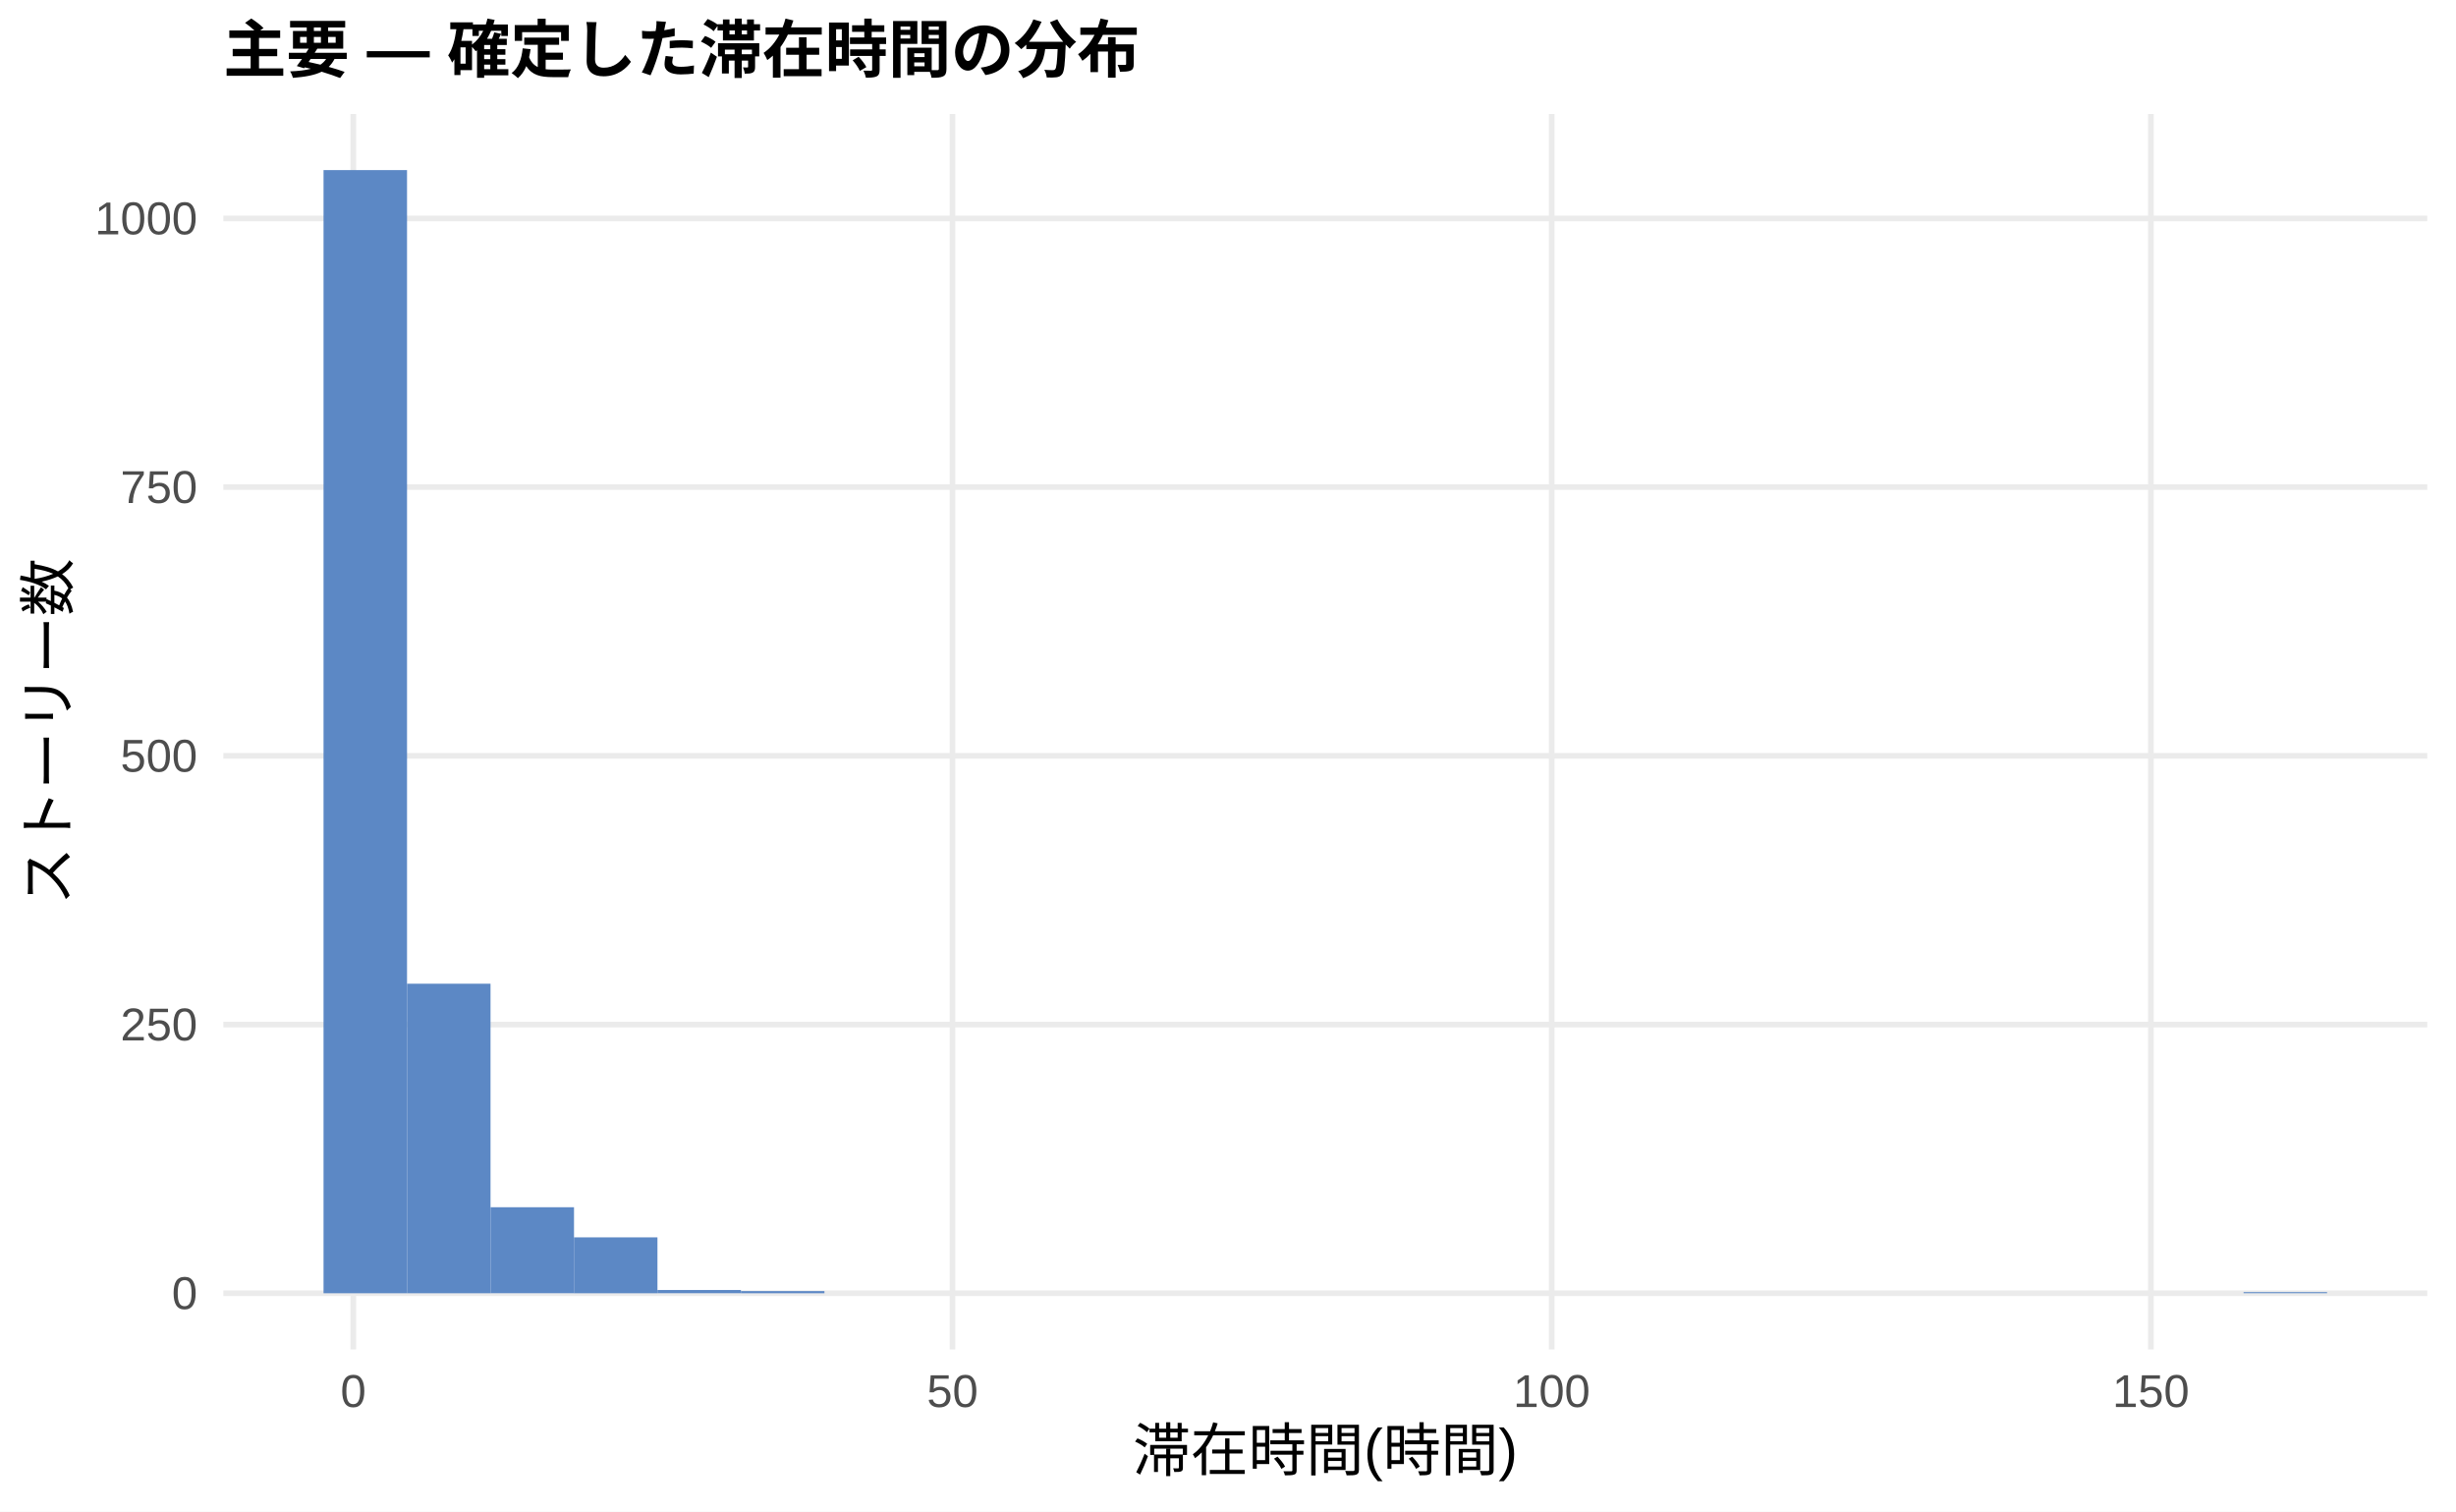
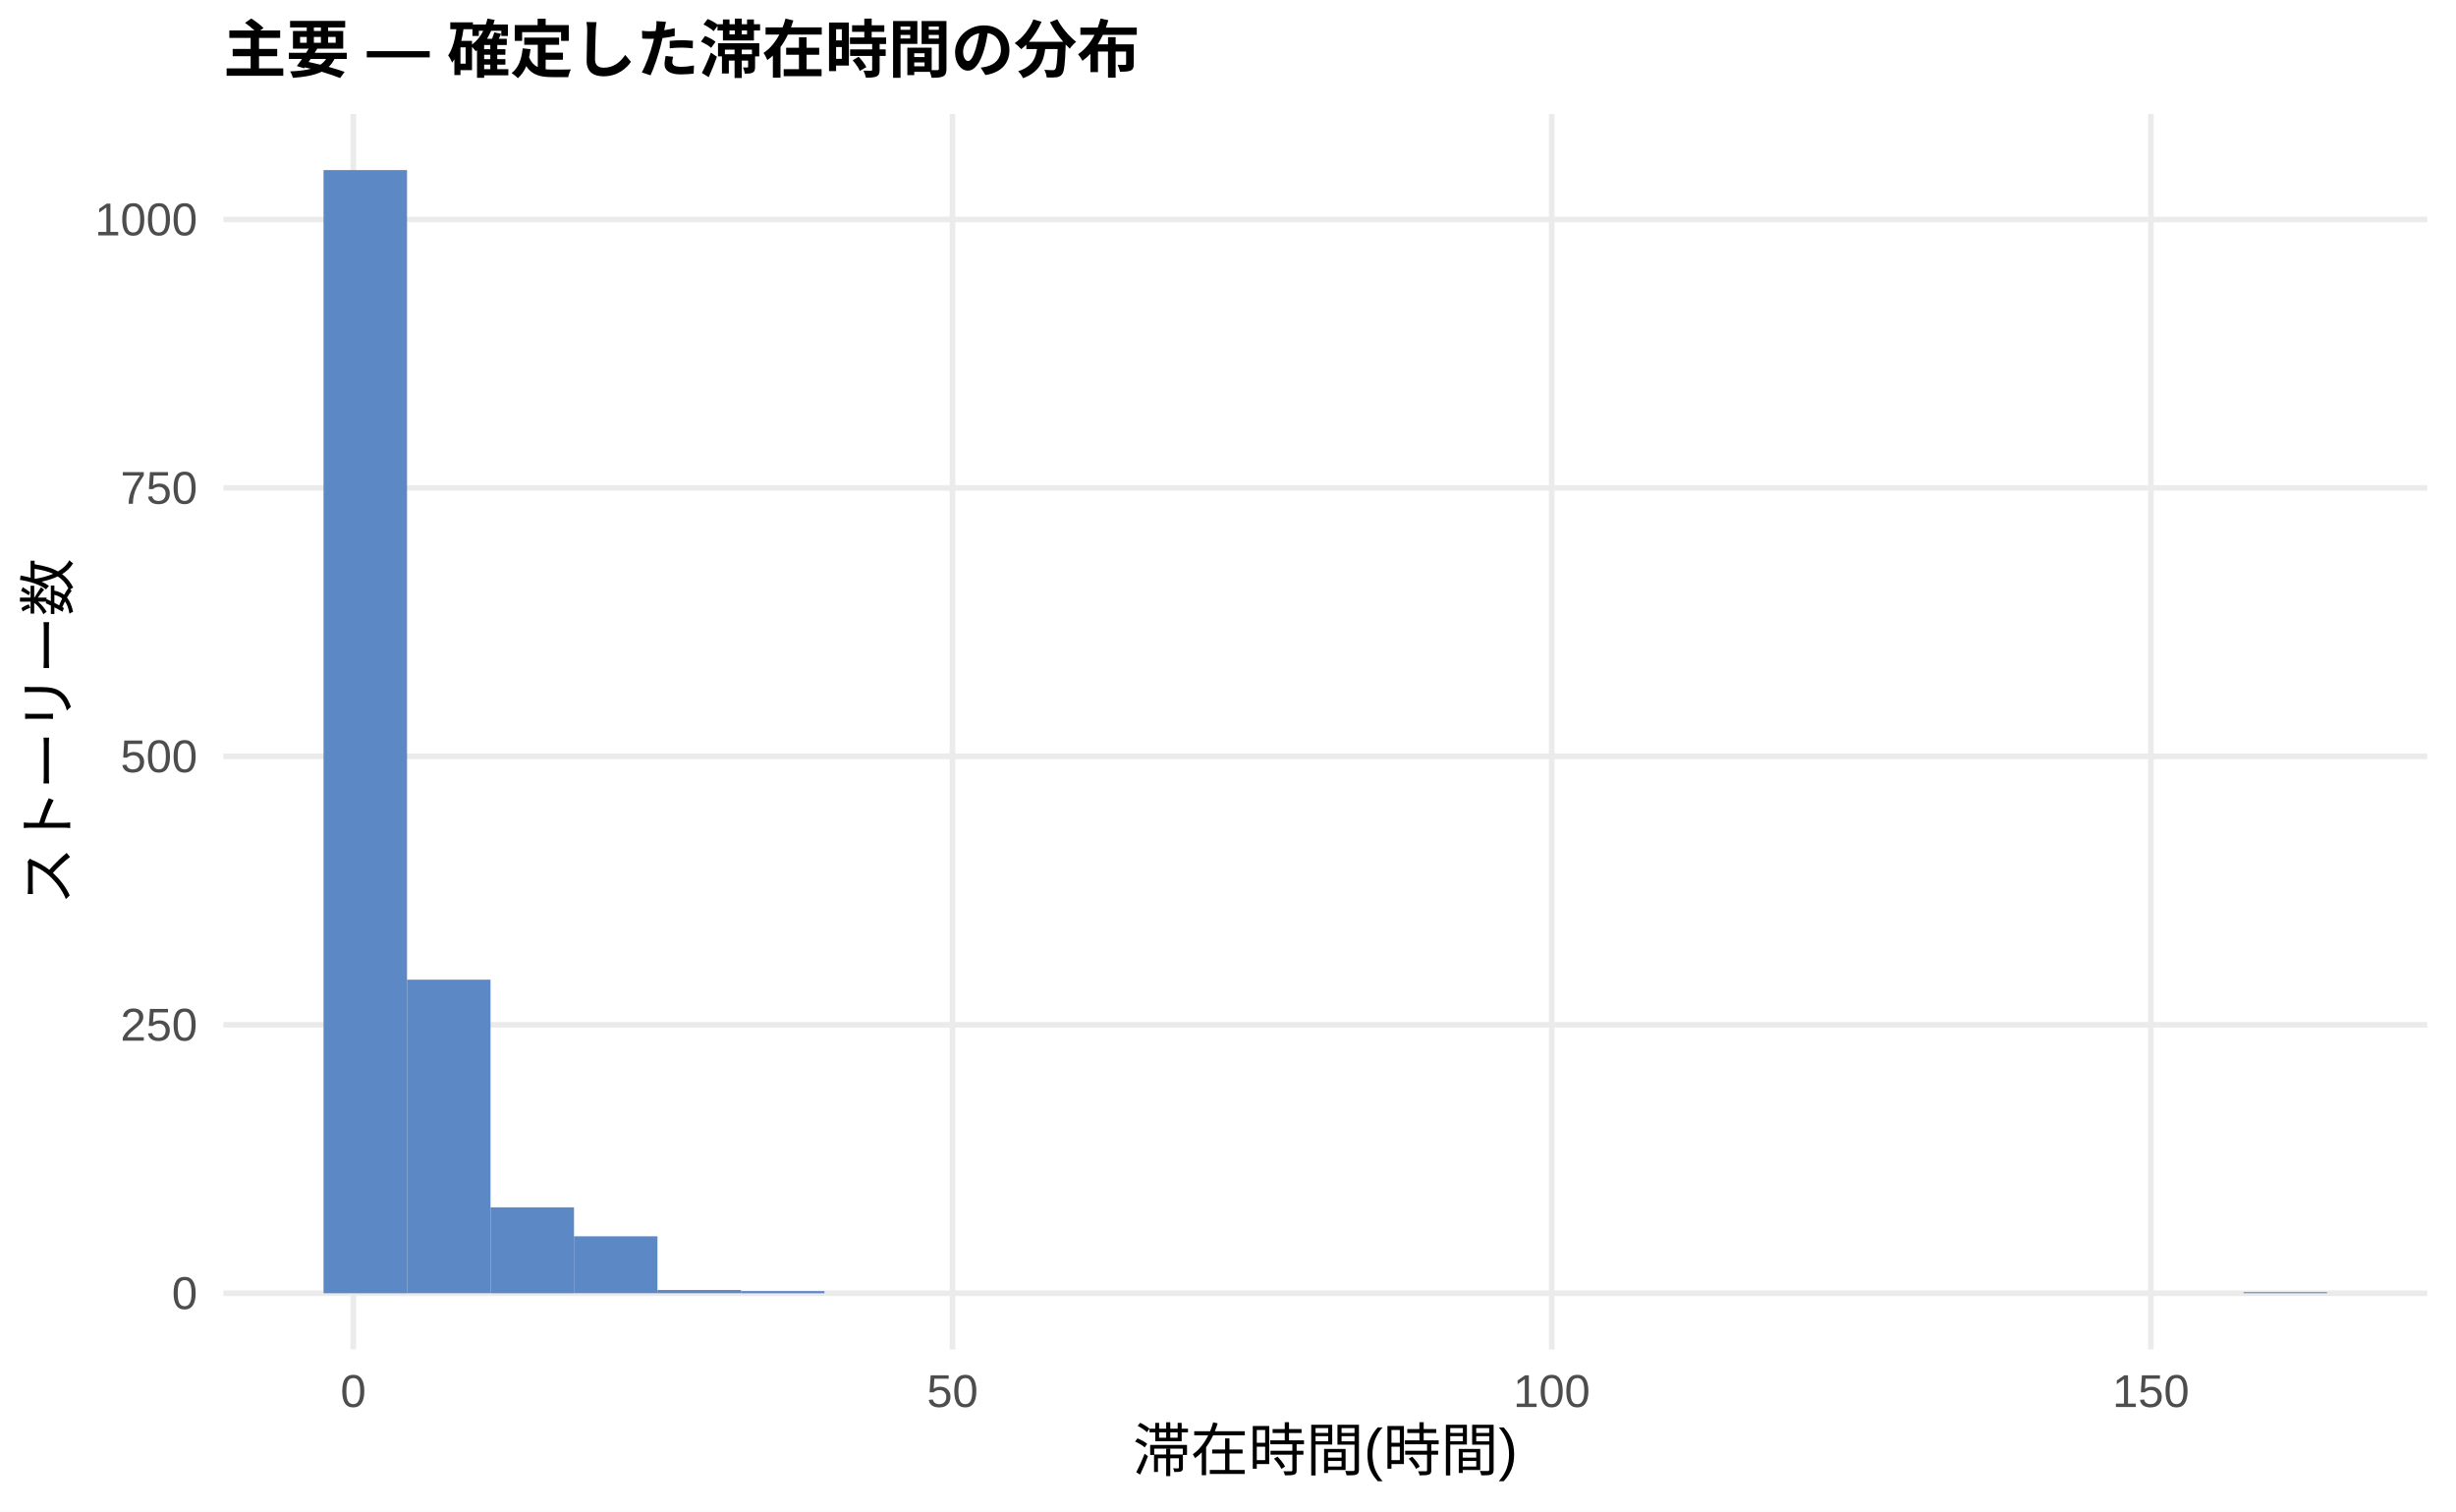
<svg xmlns="http://www.w3.org/2000/svg" width="468.00pt" height="288.00pt" viewBox="0 0 468.00 288.00">
  <g class="svglite">
    <defs>
      <style type="text/css">
    .svglite line, .svglite polyline, .svglite polygon, .svglite path, .svglite rect, .svglite circle {
      fill: none;
      stroke: #000000;
      stroke-linecap: round;
      stroke-linejoin: round;
      stroke-miterlimit: 10.00;
    }
    .svglite text {
      white-space: pre;
    }
    .svglite g.glyphgroup path {
      fill: inherit;
      stroke: none;
    }
  </style>
    </defs>
    <rect width="100%" height="100%" style="stroke: none; fill: #FFFFFF;" />
    <defs>
      <clipPath id="cpMC4wMHw0NjguMDB8MC4wMHwyODguMDA=">
        <rect x="0.00" y="0.00" width="468.00" height="288.00" />
      </clipPath>
    </defs>
    <g clip-path="url(#cpMC4wMHw0NjguMDB8MC4wMHwyODguMDA=)">
      <rect x="0.00" y="0.00" width="468.00" height="288.00" style="stroke-width: 1.07; stroke: none; fill: #FFFFFF;" />
    </g>
    <defs>
      <clipPath id="cpNDIuNTZ8NDYyLjUyfDIxLjcxfDI1Ny4xMg==">
        <rect x="42.56" y="21.71" width="419.96" height="235.41" />
      </clipPath>
    </defs>
    <g clip-path="url(#cpNDIuNTZ8NDYyLjUyfDIxLjcxfDI1Ny4xMg==)">
      <polyline points="42.56,246.42 462.52,246.42 " style="stroke-width: 1.07; stroke: #EBEBEB; stroke-linecap: butt;" />
-       <polyline points="42.56,195.22 462.52,195.22 " style="stroke-width: 1.07; stroke: #EBEBEB; stroke-linecap: butt;" />
-       <polyline points="42.56,144.02 462.52,144.02 " style="stroke-width: 1.07; stroke: #EBEBEB; stroke-linecap: butt;" />
-       <polyline points="42.56,92.82 462.52,92.82 " style="stroke-width: 1.07; stroke: #EBEBEB; stroke-linecap: butt;" />
-       <polyline points="42.56,41.62 462.52,41.62 " style="stroke-width: 1.07; stroke: #EBEBEB; stroke-linecap: butt;" />
+       <polyline points="42.56,195.27 462.52,195.27 " style="stroke-width: 1.07; stroke: #EBEBEB; stroke-linecap: butt;" />
+       <polyline points="42.56,144.12 462.52,144.12 " style="stroke-width: 1.07; stroke: #EBEBEB; stroke-linecap: butt;" />
+       <polyline points="42.56,92.97 462.52,92.97 " style="stroke-width: 1.07; stroke: #EBEBEB; stroke-linecap: butt;" />
+       <polyline points="42.56,41.82 462.52,41.82 " style="stroke-width: 1.07; stroke: #EBEBEB; stroke-linecap: butt;" />
      <polyline points="67.32,257.12 67.32,21.71 " style="stroke-width: 1.07; stroke: #EBEBEB; stroke-linecap: butt;" />
      <polyline points="181.50,257.12 181.50,21.71 " style="stroke-width: 1.07; stroke: #EBEBEB; stroke-linecap: butt;" />
      <polyline points="295.68,257.12 295.68,21.71 " style="stroke-width: 1.07; stroke: #EBEBEB; stroke-linecap: butt;" />
      <polyline points="409.86,257.12 409.86,21.71 " style="stroke-width: 1.07; stroke: #EBEBEB; stroke-linecap: butt;" />
      <rect x="61.65" y="32.41" width="15.91" height="214.01" style="stroke-width: 1.07; stroke: none; stroke-linecap: butt; stroke-linejoin: miter; fill: #5C88C5;" />
-       <rect x="77.56" y="187.44" width="15.91" height="58.98" style="stroke-width: 1.07; stroke: none; stroke-linecap: butt; stroke-linejoin: miter; fill: #5C88C5;" />
-       <rect x="93.47" y="230.03" width="15.91" height="16.38" style="stroke-width: 1.07; stroke: none; stroke-linecap: butt; stroke-linejoin: miter; fill: #5C88C5;" />
-       <rect x="109.37" y="235.77" width="15.91" height="10.65" style="stroke-width: 1.07; stroke: none; stroke-linecap: butt; stroke-linejoin: miter; fill: #5C88C5;" />
+       <rect x="77.56" y="186.67" width="15.91" height="59.74" style="stroke-width: 1.07; stroke: none; stroke-linecap: butt; stroke-linejoin: miter; fill: #5C88C5;" />
+       <rect x="93.47" y="230.05" width="15.91" height="16.37" style="stroke-width: 1.07; stroke: none; stroke-linecap: butt; stroke-linejoin: miter; fill: #5C88C5;" />
+       <rect x="109.37" y="235.57" width="15.91" height="10.84" style="stroke-width: 1.07; stroke: none; stroke-linecap: butt; stroke-linejoin: miter; fill: #5C88C5;" />
      <rect x="125.28" y="245.80" width="15.91" height="0.61" style="stroke-width: 1.07; stroke: none; stroke-linecap: butt; stroke-linejoin: miter; fill: #5C88C5;" />
      <rect x="141.19" y="246.01" width="15.91" height="0.41" style="stroke-width: 1.07; stroke: none; stroke-linecap: butt; stroke-linejoin: miter; fill: #5C88C5;" />
      <rect x="157.10" y="246.42" width="15.91" height="0.00" style="stroke-width: 1.07; stroke: none; stroke-linecap: butt; stroke-linejoin: miter; fill: #5C88C5;" />
      <rect x="173.00" y="246.42" width="15.91" height="0.00" style="stroke-width: 1.07; stroke: none; stroke-linecap: butt; stroke-linejoin: miter; fill: #5C88C5;" />
      <rect x="188.91" y="246.42" width="15.91" height="0.00" style="stroke-width: 1.07; stroke: none; stroke-linecap: butt; stroke-linejoin: miter; fill: #5C88C5;" />
      <rect x="204.82" y="246.42" width="15.91" height="0.00" style="stroke-width: 1.07; stroke: none; stroke-linecap: butt; stroke-linejoin: miter; fill: #5C88C5;" />
      <rect x="220.73" y="246.42" width="15.91" height="0.00" style="stroke-width: 1.07; stroke: none; stroke-linecap: butt; stroke-linejoin: miter; fill: #5C88C5;" />
      <rect x="236.63" y="246.42" width="15.91" height="0.00" style="stroke-width: 1.07; stroke: none; stroke-linecap: butt; stroke-linejoin: miter; fill: #5C88C5;" />
      <rect x="252.54" y="246.42" width="15.91" height="0.00" style="stroke-width: 1.07; stroke: none; stroke-linecap: butt; stroke-linejoin: miter; fill: #5C88C5;" />
      <rect x="268.45" y="246.42" width="15.91" height="0.00" style="stroke-width: 1.07; stroke: none; stroke-linecap: butt; stroke-linejoin: miter; fill: #5C88C5;" />
      <rect x="284.36" y="246.42" width="15.91" height="0.00" style="stroke-width: 1.07; stroke: none; stroke-linecap: butt; stroke-linejoin: miter; fill: #5C88C5;" />
      <rect x="300.26" y="246.42" width="15.91" height="0.00" style="stroke-width: 1.07; stroke: none; stroke-linecap: butt; stroke-linejoin: miter; fill: #5C88C5;" />
      <rect x="316.17" y="246.42" width="15.91" height="0.00" style="stroke-width: 1.07; stroke: none; stroke-linecap: butt; stroke-linejoin: miter; fill: #5C88C5;" />
      <rect x="332.08" y="246.42" width="15.91" height="0.00" style="stroke-width: 1.07; stroke: none; stroke-linecap: butt; stroke-linejoin: miter; fill: #5C88C5;" />
      <rect x="347.99" y="246.42" width="15.91" height="0.00" style="stroke-width: 1.07; stroke: none; stroke-linecap: butt; stroke-linejoin: miter; fill: #5C88C5;" />
      <rect x="363.89" y="246.42" width="15.91" height="0.00" style="stroke-width: 1.07; stroke: none; stroke-linecap: butt; stroke-linejoin: miter; fill: #5C88C5;" />
      <rect x="379.80" y="246.42" width="15.91" height="0.00" style="stroke-width: 1.07; stroke: none; stroke-linecap: butt; stroke-linejoin: miter; fill: #5C88C5;" />
      <rect x="395.71" y="246.42" width="15.91" height="0.00" style="stroke-width: 1.07; stroke: none; stroke-linecap: butt; stroke-linejoin: miter; fill: #5C88C5;" />
      <rect x="411.62" y="246.42" width="15.91" height="0.00" style="stroke-width: 1.07; stroke: none; stroke-linecap: butt; stroke-linejoin: miter; fill: #5C88C5;" />
      <rect x="427.52" y="246.21" width="15.91" height="0.20" style="stroke-width: 1.07; stroke: none; stroke-linecap: butt; stroke-linejoin: miter; fill: #5C88C5;" />
    </g>
    <g clip-path="url(#cpMC4wMHw0NjguMDB8MC4wMHwyODguMDA=)">
      <text x="37.63" y="249.44" text-anchor="end" style="font-size: 8.80px;fill: #4D4D4D; font-family: &quot;Liberation Sans&quot;;" textLength="4.89px" lengthAdjust="spacingAndGlyphs">0</text>
-       <text x="37.63" y="198.25" text-anchor="end" style="font-size: 8.80px;fill: #4D4D4D; font-family: &quot;Liberation Sans&quot;;" textLength="14.67px" lengthAdjust="spacingAndGlyphs">250</text>
-       <text x="37.63" y="147.05" text-anchor="end" style="font-size: 8.80px;fill: #4D4D4D; font-family: &quot;Liberation Sans&quot;;" textLength="14.67px" lengthAdjust="spacingAndGlyphs">500</text>
-       <text x="37.63" y="95.85" text-anchor="end" style="font-size: 8.80px;fill: #4D4D4D; font-family: &quot;Liberation Sans&quot;;" textLength="14.67px" lengthAdjust="spacingAndGlyphs">750</text>
-       <text x="37.63" y="44.65" text-anchor="end" style="font-size: 8.80px;fill: #4D4D4D; font-family: &quot;Liberation Sans&quot;;" textLength="19.56px" lengthAdjust="spacingAndGlyphs">1000</text>
+       <text x="37.63" y="198.29" text-anchor="end" style="font-size: 8.80px;fill: #4D4D4D; font-family: &quot;Liberation Sans&quot;;" textLength="14.67px" lengthAdjust="spacingAndGlyphs">250</text>
+       <text x="37.63" y="147.15" text-anchor="end" style="font-size: 8.80px;fill: #4D4D4D; font-family: &quot;Liberation Sans&quot;;" textLength="14.67px" lengthAdjust="spacingAndGlyphs">500</text>
+       <text x="37.63" y="96.00" text-anchor="end" style="font-size: 8.80px;fill: #4D4D4D; font-family: &quot;Liberation Sans&quot;;" textLength="14.67px" lengthAdjust="spacingAndGlyphs">750</text>
+       <text x="37.63" y="44.85" text-anchor="end" style="font-size: 8.80px;fill: #4D4D4D; font-family: &quot;Liberation Sans&quot;;" textLength="19.56px" lengthAdjust="spacingAndGlyphs">1000</text>
      <text x="67.32" y="268.10" text-anchor="middle" style="font-size: 8.80px;fill: #4D4D4D; font-family: &quot;Liberation Sans&quot;;" textLength="4.89px" lengthAdjust="spacingAndGlyphs">0</text>
      <text x="181.50" y="268.10" text-anchor="middle" style="font-size: 8.80px;fill: #4D4D4D; font-family: &quot;Liberation Sans&quot;;" textLength="9.78px" lengthAdjust="spacingAndGlyphs">50</text>
      <text x="295.68" y="268.10" text-anchor="middle" style="font-size: 8.80px;fill: #4D4D4D; font-family: &quot;Liberation Sans&quot;;" textLength="14.67px" lengthAdjust="spacingAndGlyphs">100</text>
      <text x="409.86" y="268.10" text-anchor="middle" style="font-size: 8.80px;fill: #4D4D4D; font-family: &quot;Liberation Sans&quot;;" textLength="14.67px" lengthAdjust="spacingAndGlyphs">150</text>
      <text x="252.54" y="280.24" text-anchor="middle" style="font-size: 11.00px; font-family: &quot;Liberation Sans&quot;;" textLength="73.31px" lengthAdjust="spacingAndGlyphs">滞在時間(時間)</text>
      <text transform="translate(13.05,139.41) rotate(-90)" text-anchor="middle" style="font-size: 11.00px; font-family: &quot;Liberation Sans&quot;;" textLength="66.00px" lengthAdjust="spacingAndGlyphs">ストーリー数</text>
      <text x="42.56" y="13.74" style="font-size: 12.00px; font-weight: bold; font-family: &quot;Liberation Sans&quot;;" textLength="174.66px" lengthAdjust="spacingAndGlyphs">主要 — 確定した滞在時間の分布</text>
    </g>
  </g>
</svg>
